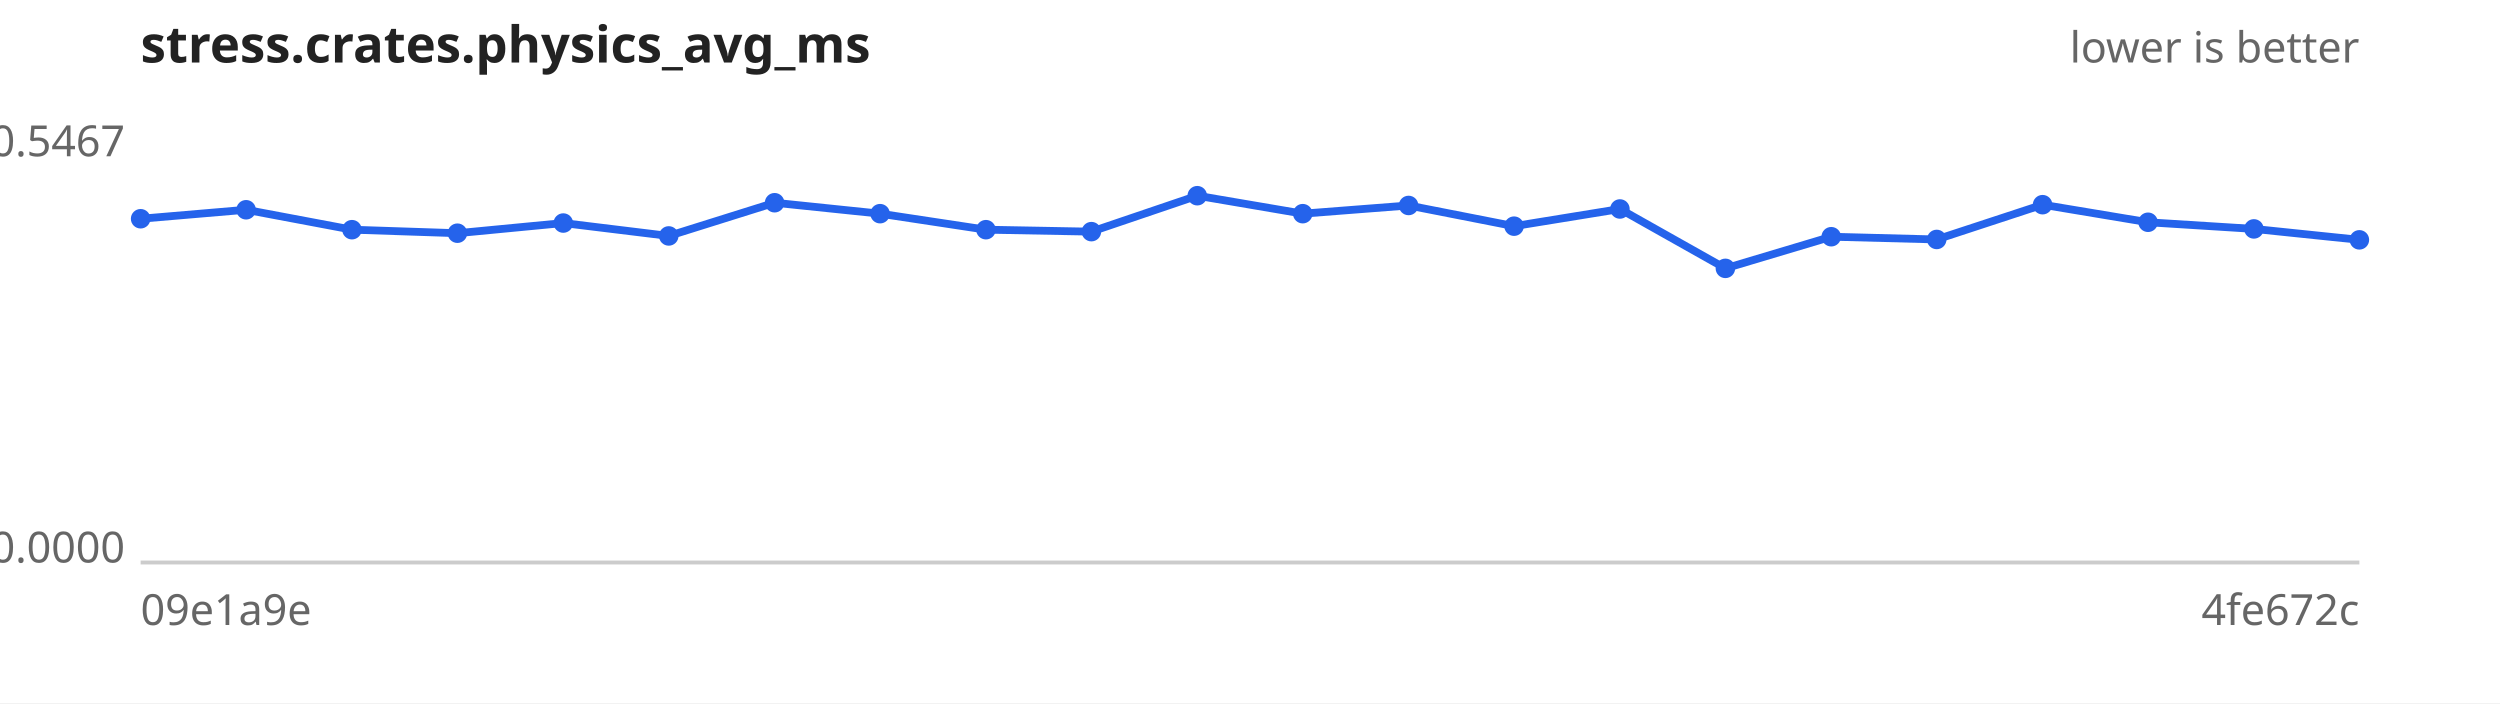
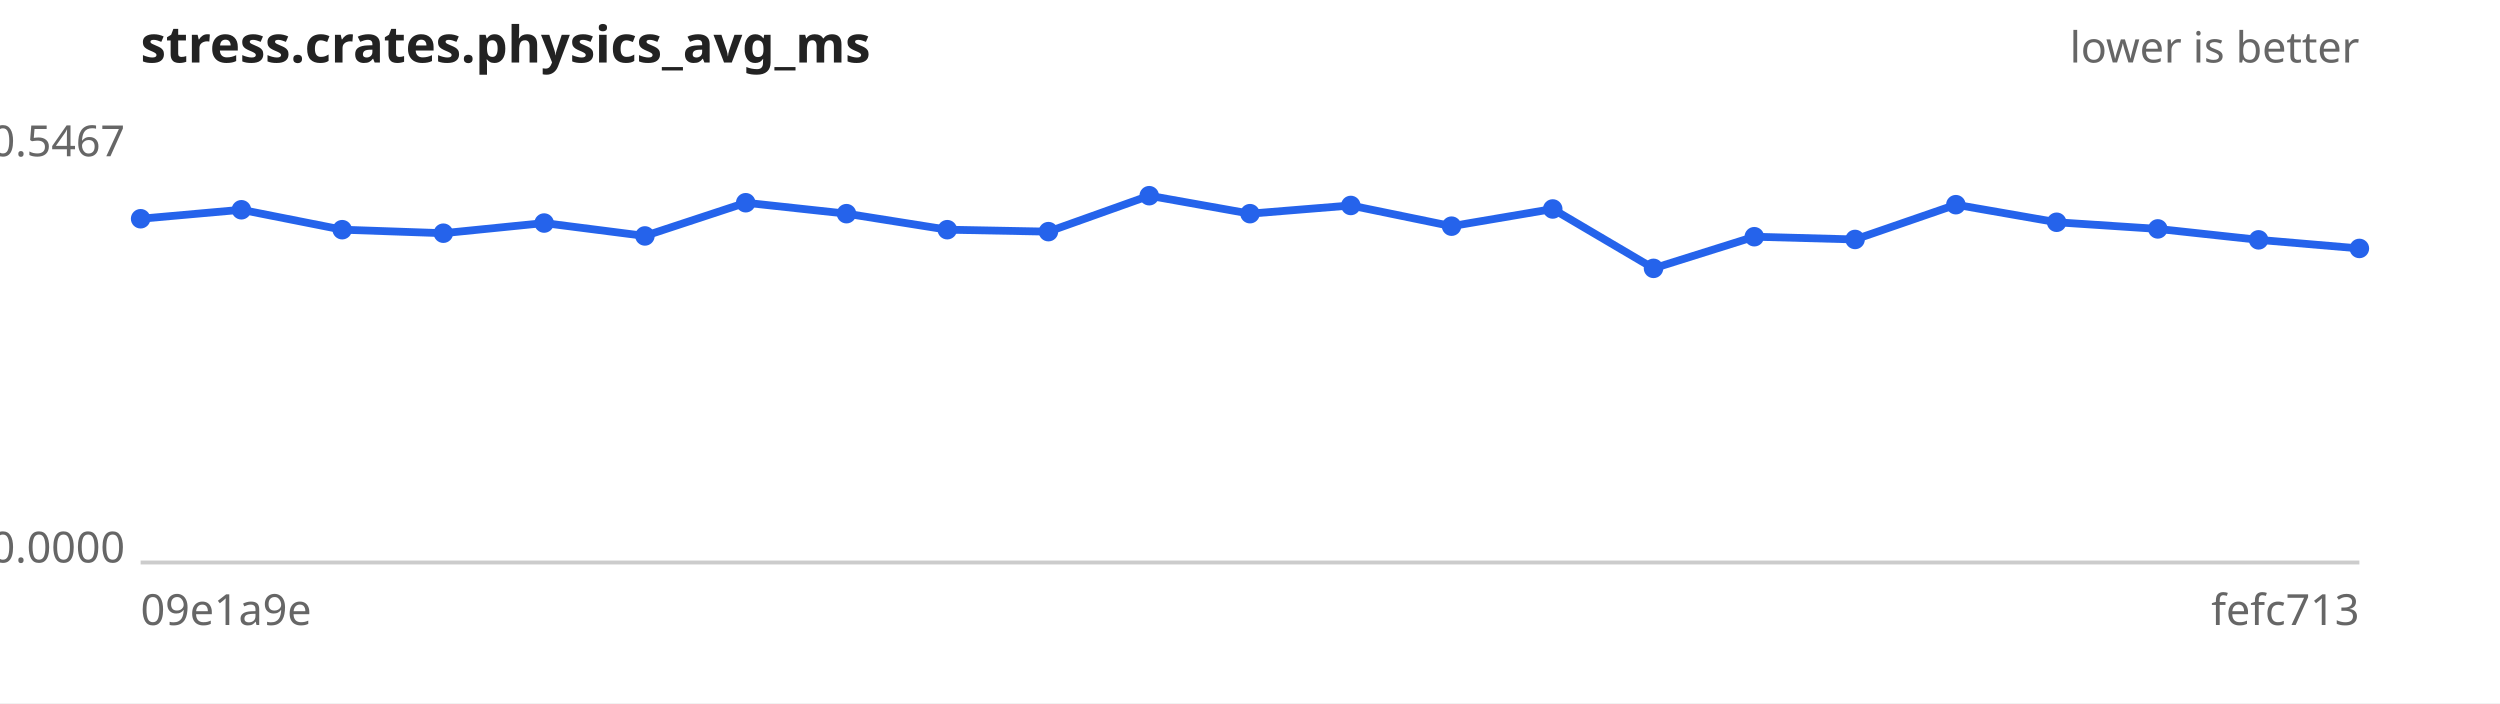
<svg xmlns="http://www.w3.org/2000/svg" width="640" height="180" viewBox="0 0 640 180" font-family="sans-serif" font-size="11">
  <rect width="640" height="180" fill="#ffffff" />
  <text x="36" y="16" font-size="13" font-weight="bold" fill="#222">stress.crates.physics_avg_ms</text>
  <text x="604" y="16" text-anchor="end" fill="#666">lower is better</text>
  <line x1="36" y1="144" x2="604" y2="144" stroke="#ccc" />
  <text x="32" y="40.0" text-anchor="end" fill="#666">0.5467</text>
  <text x="32" y="144.0" text-anchor="end" fill="#666">0.0000</text>
  <text x="36" y="160" fill="#666">09e1a9e</text>
-   <text x="604" y="160" text-anchor="end" fill="#666">4fe672c</text>
-   <path d="M36.0,56.0 L63.0,53.7 L90.1,58.8 L117.1,59.7 L144.2,57.1 L171.2,60.4 L198.3,51.9 L225.3,54.7 L252.4,58.8 L279.4,59.3 L306.5,50.1 L333.5,54.7 L360.6,52.6 L387.6,57.9 L414.7,53.5 L441.7,68.7 L468.8,60.6 L495.8,61.3 L522.9,52.4 L549.9,56.9 L577.0,58.6 L604.0,61.4" fill="none" stroke="#2563eb" stroke-width="2" />
+   <text x="604" y="160" text-anchor="end" fill="#666">fefc713</text>
+   <path d="M36.0,56.0 L61.8,53.7 L87.6,58.8 L113.5,59.7 L139.3,57.1 L165.1,60.4 L190.9,51.9 L216.7,54.7 L242.5,58.8 L268.4,59.3 L294.2,50.1 L320.0,54.7 L345.8,52.6 L371.6,57.9 L397.5,53.5 L423.3,68.7 L449.1,60.6 L474.9,61.3 L500.7,52.4 L526.5,56.9 L552.4,58.6 L578.2,61.4 L604.0,63.6" fill="none" stroke="#2563eb" stroke-width="2" />
  <g fill="#2563eb">
    <circle cx="36.0" cy="56.0" r="2.5" />
-     <circle cx="63.0" cy="53.7" r="2.5" />
-     <circle cx="90.1" cy="58.8" r="2.5" />
-     <circle cx="117.1" cy="59.7" r="2.5" />
-     <circle cx="144.2" cy="57.1" r="2.5" />
-     <circle cx="171.2" cy="60.4" r="2.5" />
-     <circle cx="198.3" cy="51.9" r="2.5" />
-     <circle cx="225.3" cy="54.7" r="2.5" />
-     <circle cx="252.4" cy="58.8" r="2.5" />
-     <circle cx="279.4" cy="59.3" r="2.5" />
-     <circle cx="306.5" cy="50.1" r="2.5" />
-     <circle cx="333.5" cy="54.7" r="2.5" />
-     <circle cx="360.6" cy="52.6" r="2.5" />
-     <circle cx="387.6" cy="57.9" r="2.5" />
-     <circle cx="414.7" cy="53.5" r="2.5" />
-     <circle cx="441.7" cy="68.7" r="2.5" />
-     <circle cx="468.8" cy="60.6" r="2.5" />
-     <circle cx="495.8" cy="61.3" r="2.5" />
-     <circle cx="522.9" cy="52.4" r="2.5" />
-     <circle cx="549.9" cy="56.9" r="2.5" />
-     <circle cx="577.0" cy="58.6" r="2.5" />
-     <circle cx="604.0" cy="61.4" r="2.5" />
+     <circle cx="61.8" cy="53.7" r="2.5" />
+     <circle cx="87.6" cy="58.8" r="2.5" />
+     <circle cx="113.5" cy="59.7" r="2.5" />
+     <circle cx="139.3" cy="57.1" r="2.5" />
+     <circle cx="165.1" cy="60.4" r="2.5" />
+     <circle cx="190.9" cy="51.9" r="2.5" />
+     <circle cx="216.7" cy="54.7" r="2.5" />
+     <circle cx="242.5" cy="58.8" r="2.5" />
+     <circle cx="268.4" cy="59.3" r="2.5" />
+     <circle cx="294.2" cy="50.1" r="2.5" />
+     <circle cx="320.0" cy="54.7" r="2.5" />
+     <circle cx="345.8" cy="52.6" r="2.5" />
+     <circle cx="371.6" cy="57.9" r="2.5" />
+     <circle cx="397.5" cy="53.5" r="2.5" />
+     <circle cx="423.3" cy="68.7" r="2.5" />
+     <circle cx="449.1" cy="60.6" r="2.5" />
+     <circle cx="474.9" cy="61.3" r="2.5" />
+     <circle cx="500.7" cy="52.4" r="2.5" />
+     <circle cx="526.5" cy="56.9" r="2.5" />
+     <circle cx="552.4" cy="58.6" r="2.5" />
+     <circle cx="578.2" cy="61.4" r="2.5" />
+     <circle cx="604.0" cy="63.6" r="2.5" />
  </g>
</svg>
